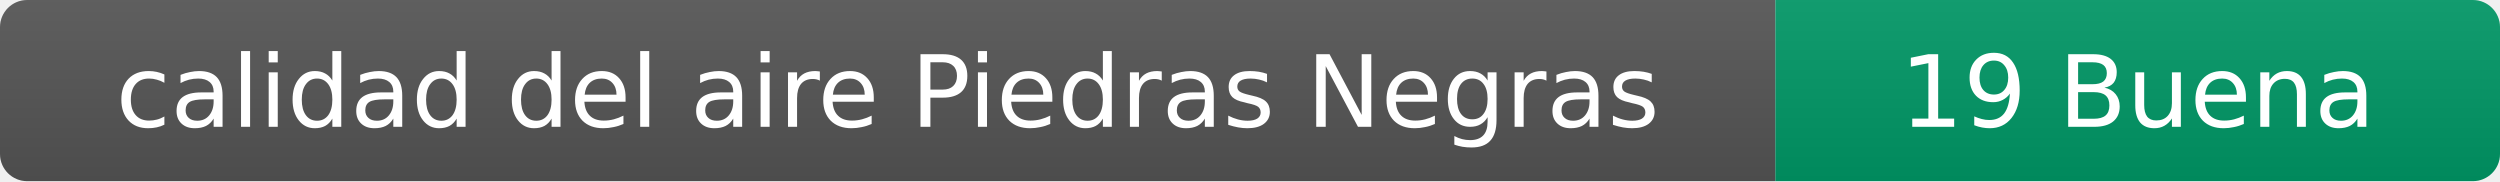
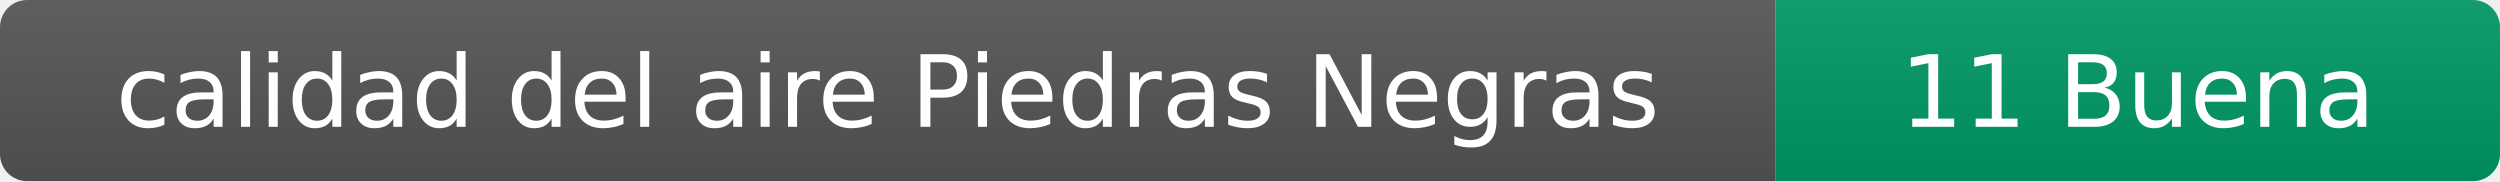
- <svg xmlns="http://www.w3.org/2000/svg" width="276" height="20" role="img" aria-label="calidad del aire: 19 Buena">
+ <svg xmlns="http://www.w3.org/2000/svg" width="276" height="20" role="img" aria-label="calidad del aire: 11 Buena">
  <linearGradient id="s" x2="0" y2="100%">
    <stop offset="0" stop-color="#bbb" stop-opacity=".1" />
    <stop offset="1" stop-opacity=".1" />
  </linearGradient>
  <clipPath id="r">
    <rect width="276" height="20" rx="3" fill="#fff" />
  </clipPath>
  <g clip-path="url(#r)">
    <rect width="196" height="20" fill="#555" />
    <rect x="196" width="80" height="20" fill="#009966" />
    <rect width="276" height="20" fill="url(#s)" />
  </g>
  <g fill="#fff" text-anchor="middle" font-family="Verdana,Geneva,DejaVu Sans,sans-serif" font-size="11">
    <text x="98" y="14">calidad del aire Piedras Negras</text>
-     <text x="236" y="14">19 Buena</text>
+     <text x="236" y="14">11 Buena</text>
  </g>
</svg>
